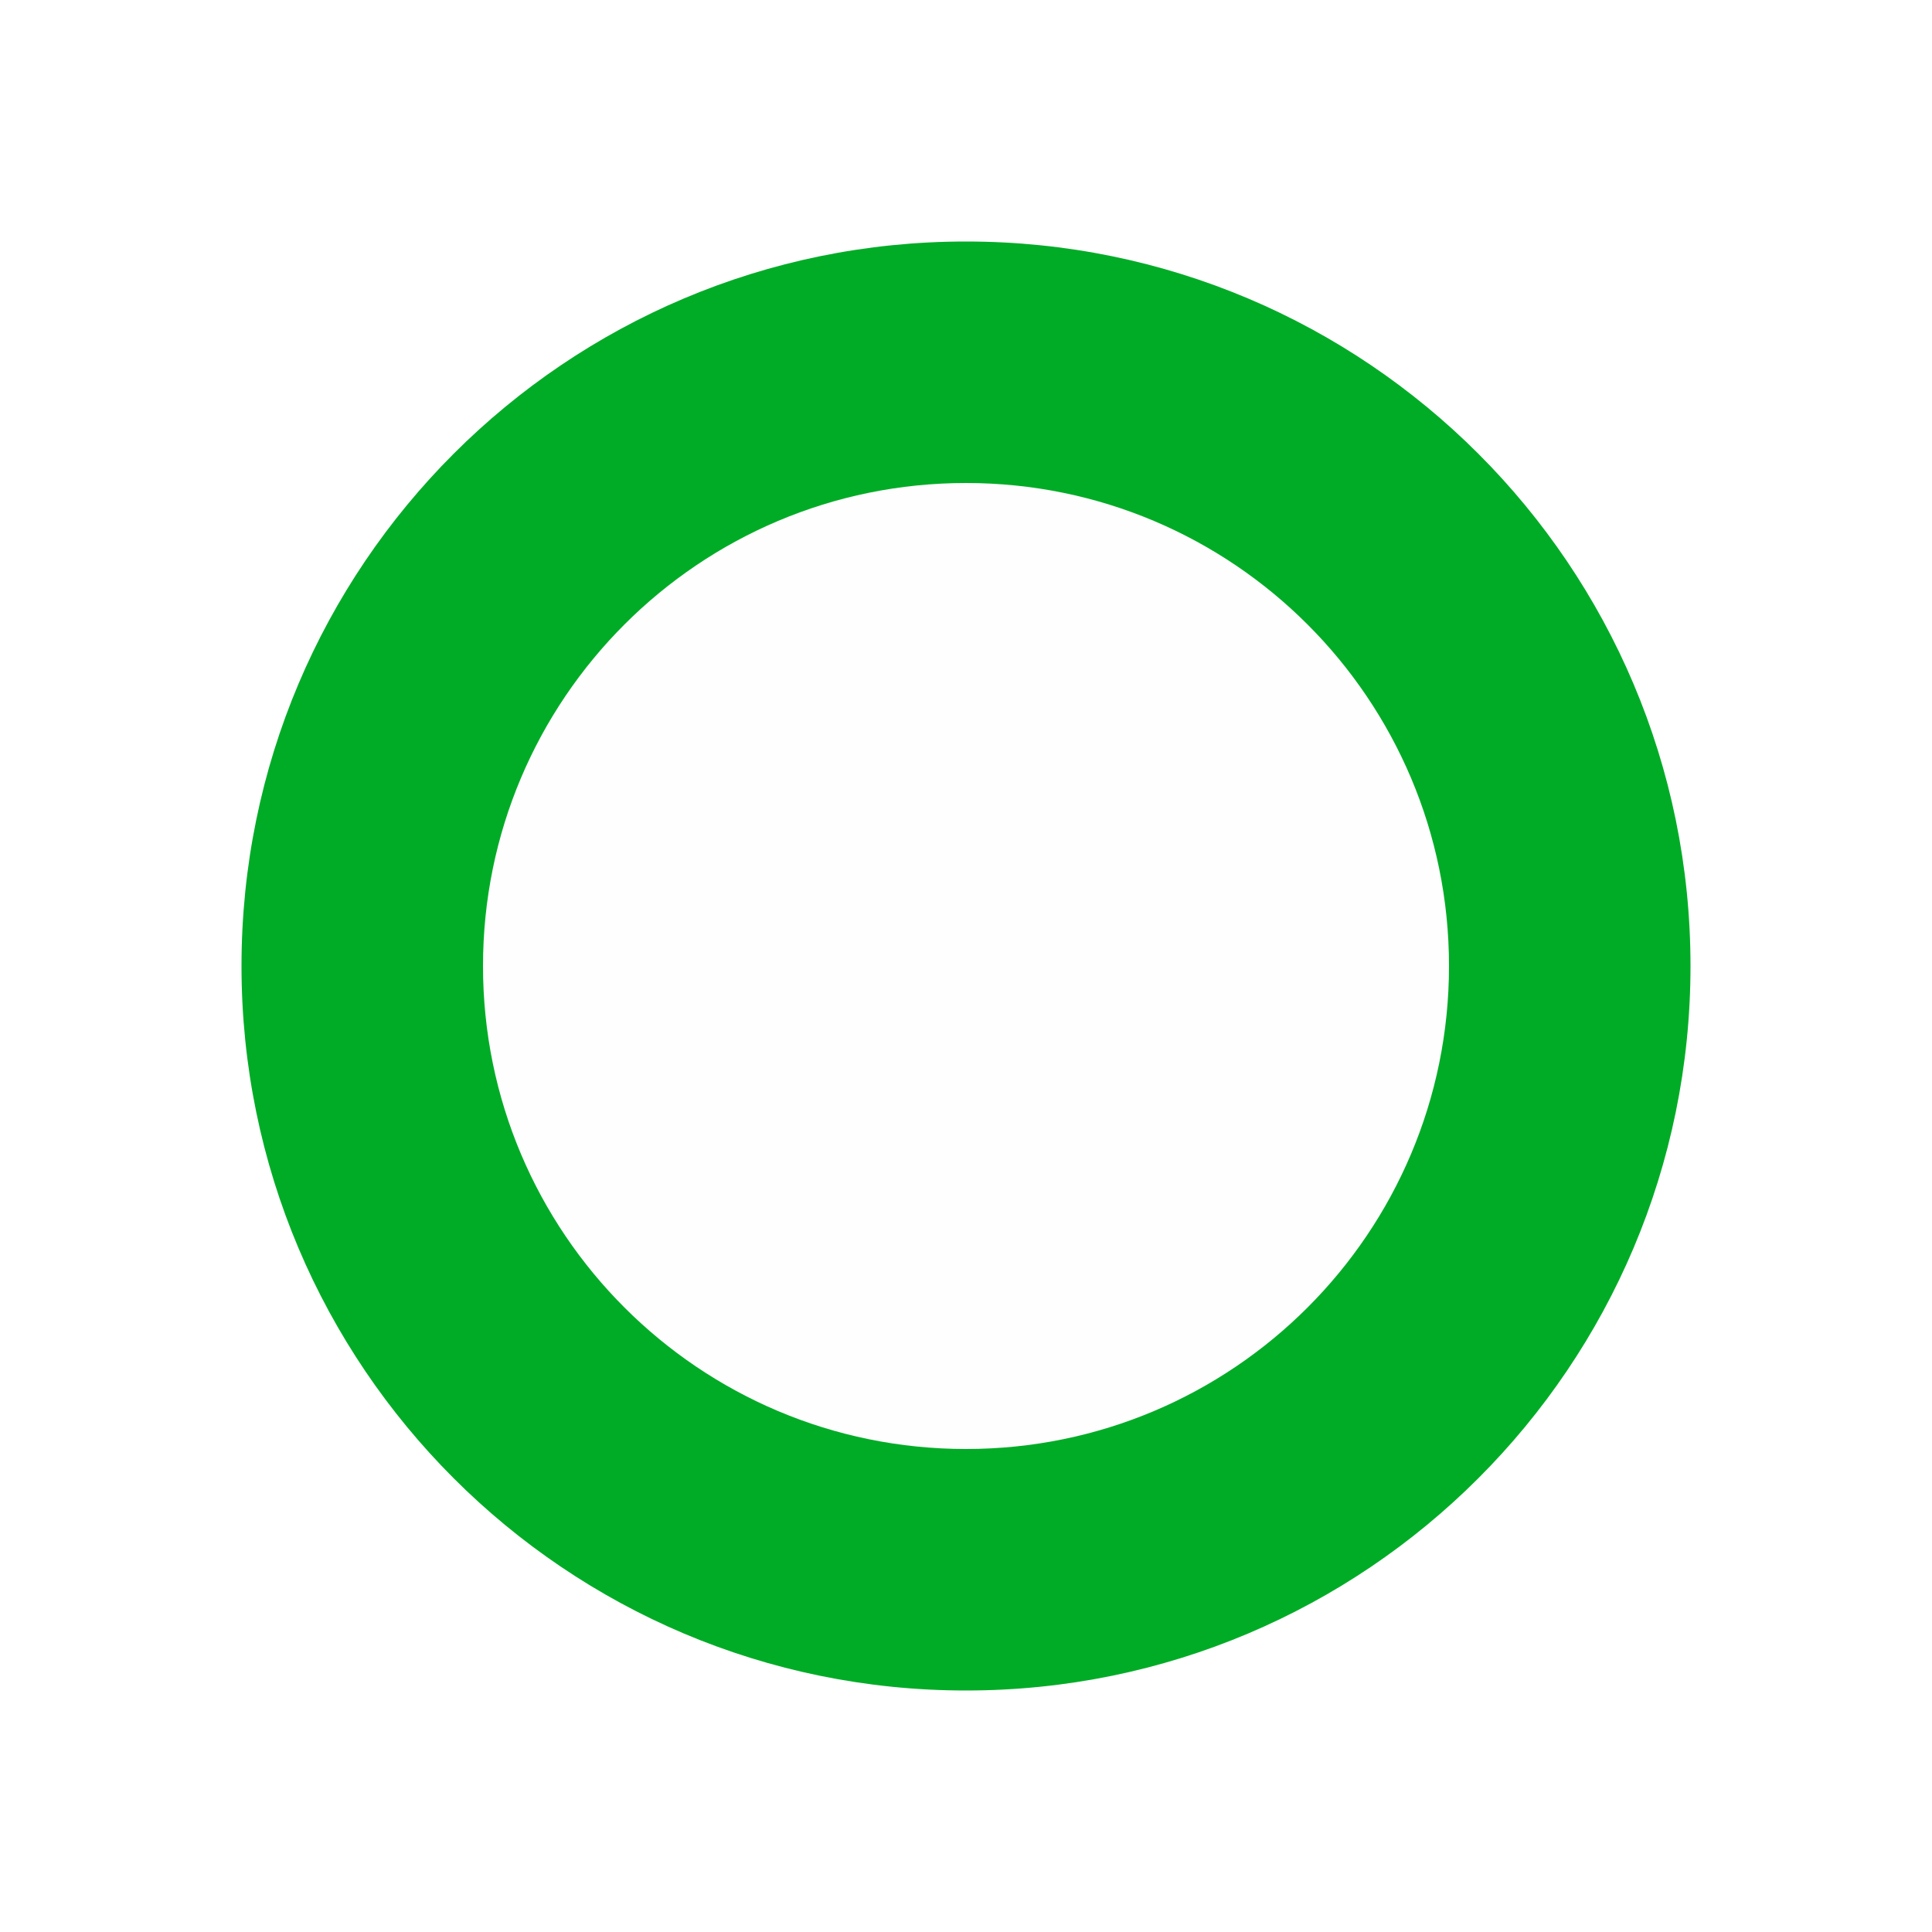
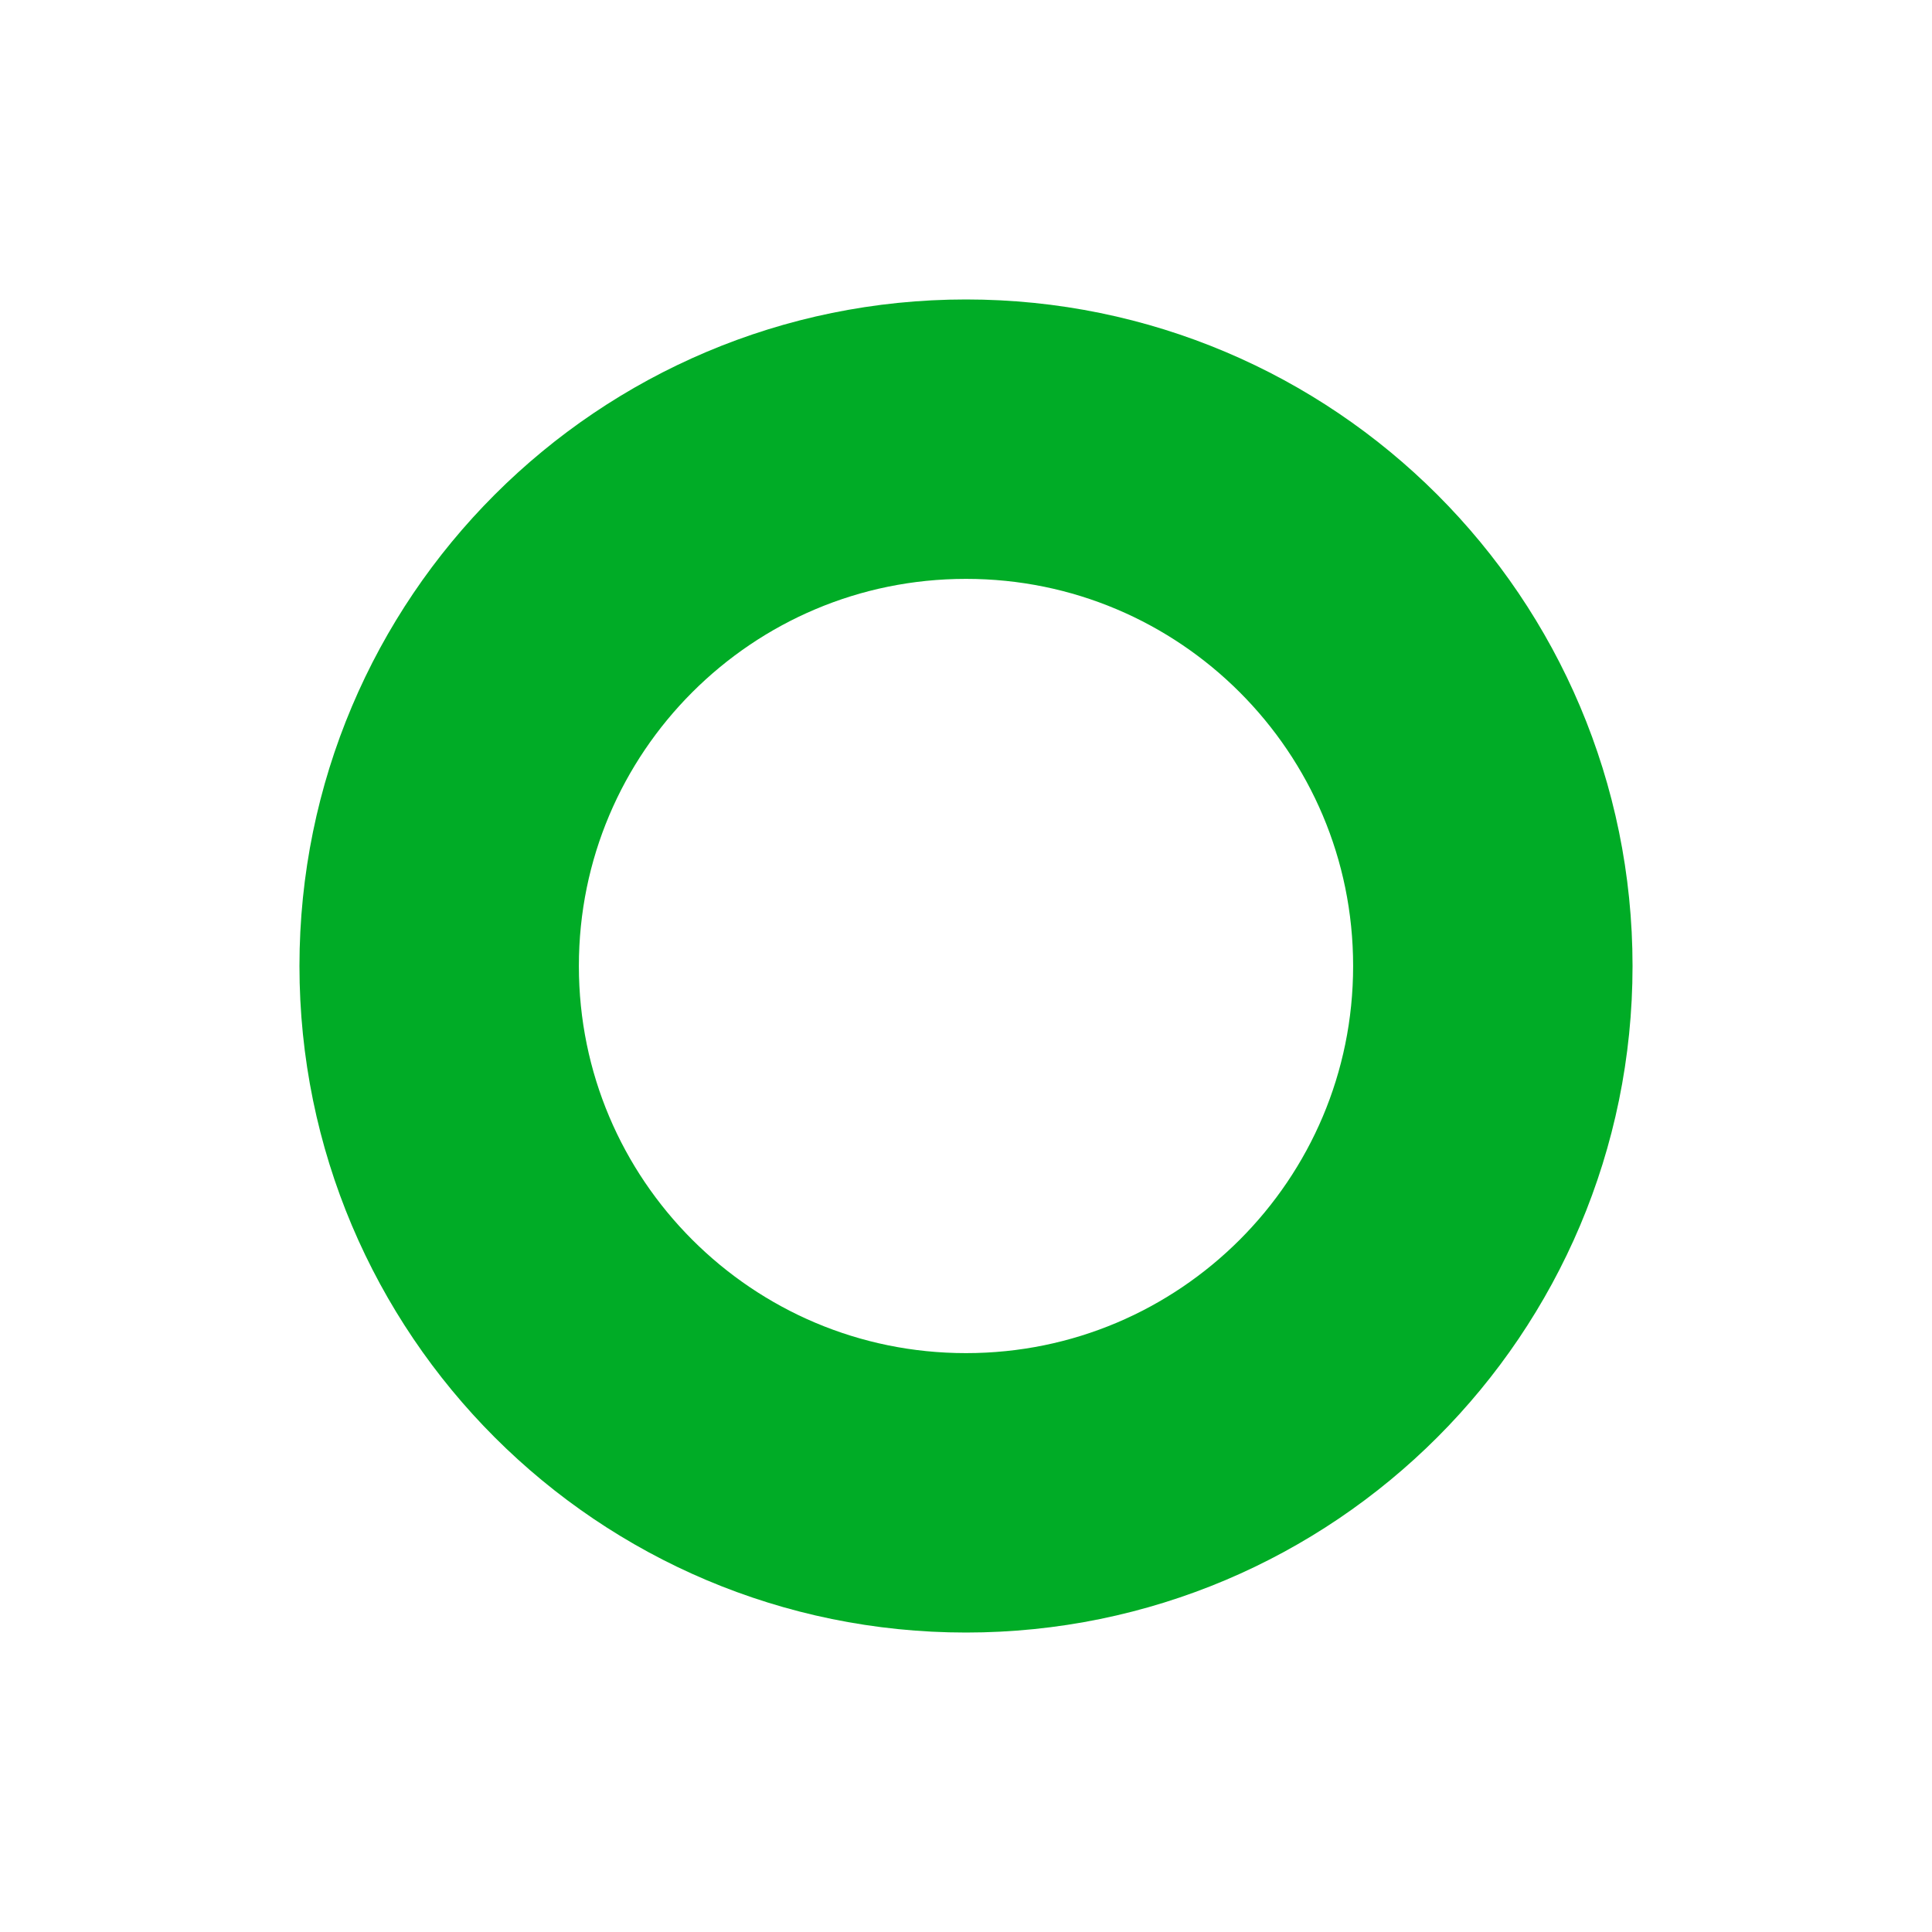
<svg xmlns="http://www.w3.org/2000/svg" version="1.1" id="Слой_1" x="0px" y="0px" width="16" height="16" viewBox="0 0 16 16" xml:space="preserve" style="enable-background:new">
  <defs id="defs9" />
-   <g id="g3754">
-     <circle transform="translate(0,-1036.362)" r="6" cy="1044.362" cx="8" id="path5357" style="fill:#00ac26;fill-opacity:1" d="m 14,1044.362 c 0,3.314 -2.686,6 -6,6 -3.314,0 -6,-2.686 -6,-6 0,-3.314 2.686,-6 6,-6 3.314,0 6,2.686 6,6 z" />
-     <circle transform="translate(0,-1036.362)" r="4" cy="1044.362" cx="8" id="path5359" style="fill:#fefefe;fill-opacity:1" d="m 12,1044.362 c 0,2.209 -1.791,4 -4,4 -2.209,0 -4,-1.791 -4,-4 0,-2.209 1.791,-4 4,-4 2.209,0 4,1.791 4,4 z" />
-   </g>
+   <circle style="fill:none;fill-opacity:1;stroke:#00ac26;stroke-width:2.314;stroke-miterlimit:4;stroke-dasharray:none;stroke-opacity:1" id="path5359" cx="8" cy="8" r="4.363" />
</svg>
